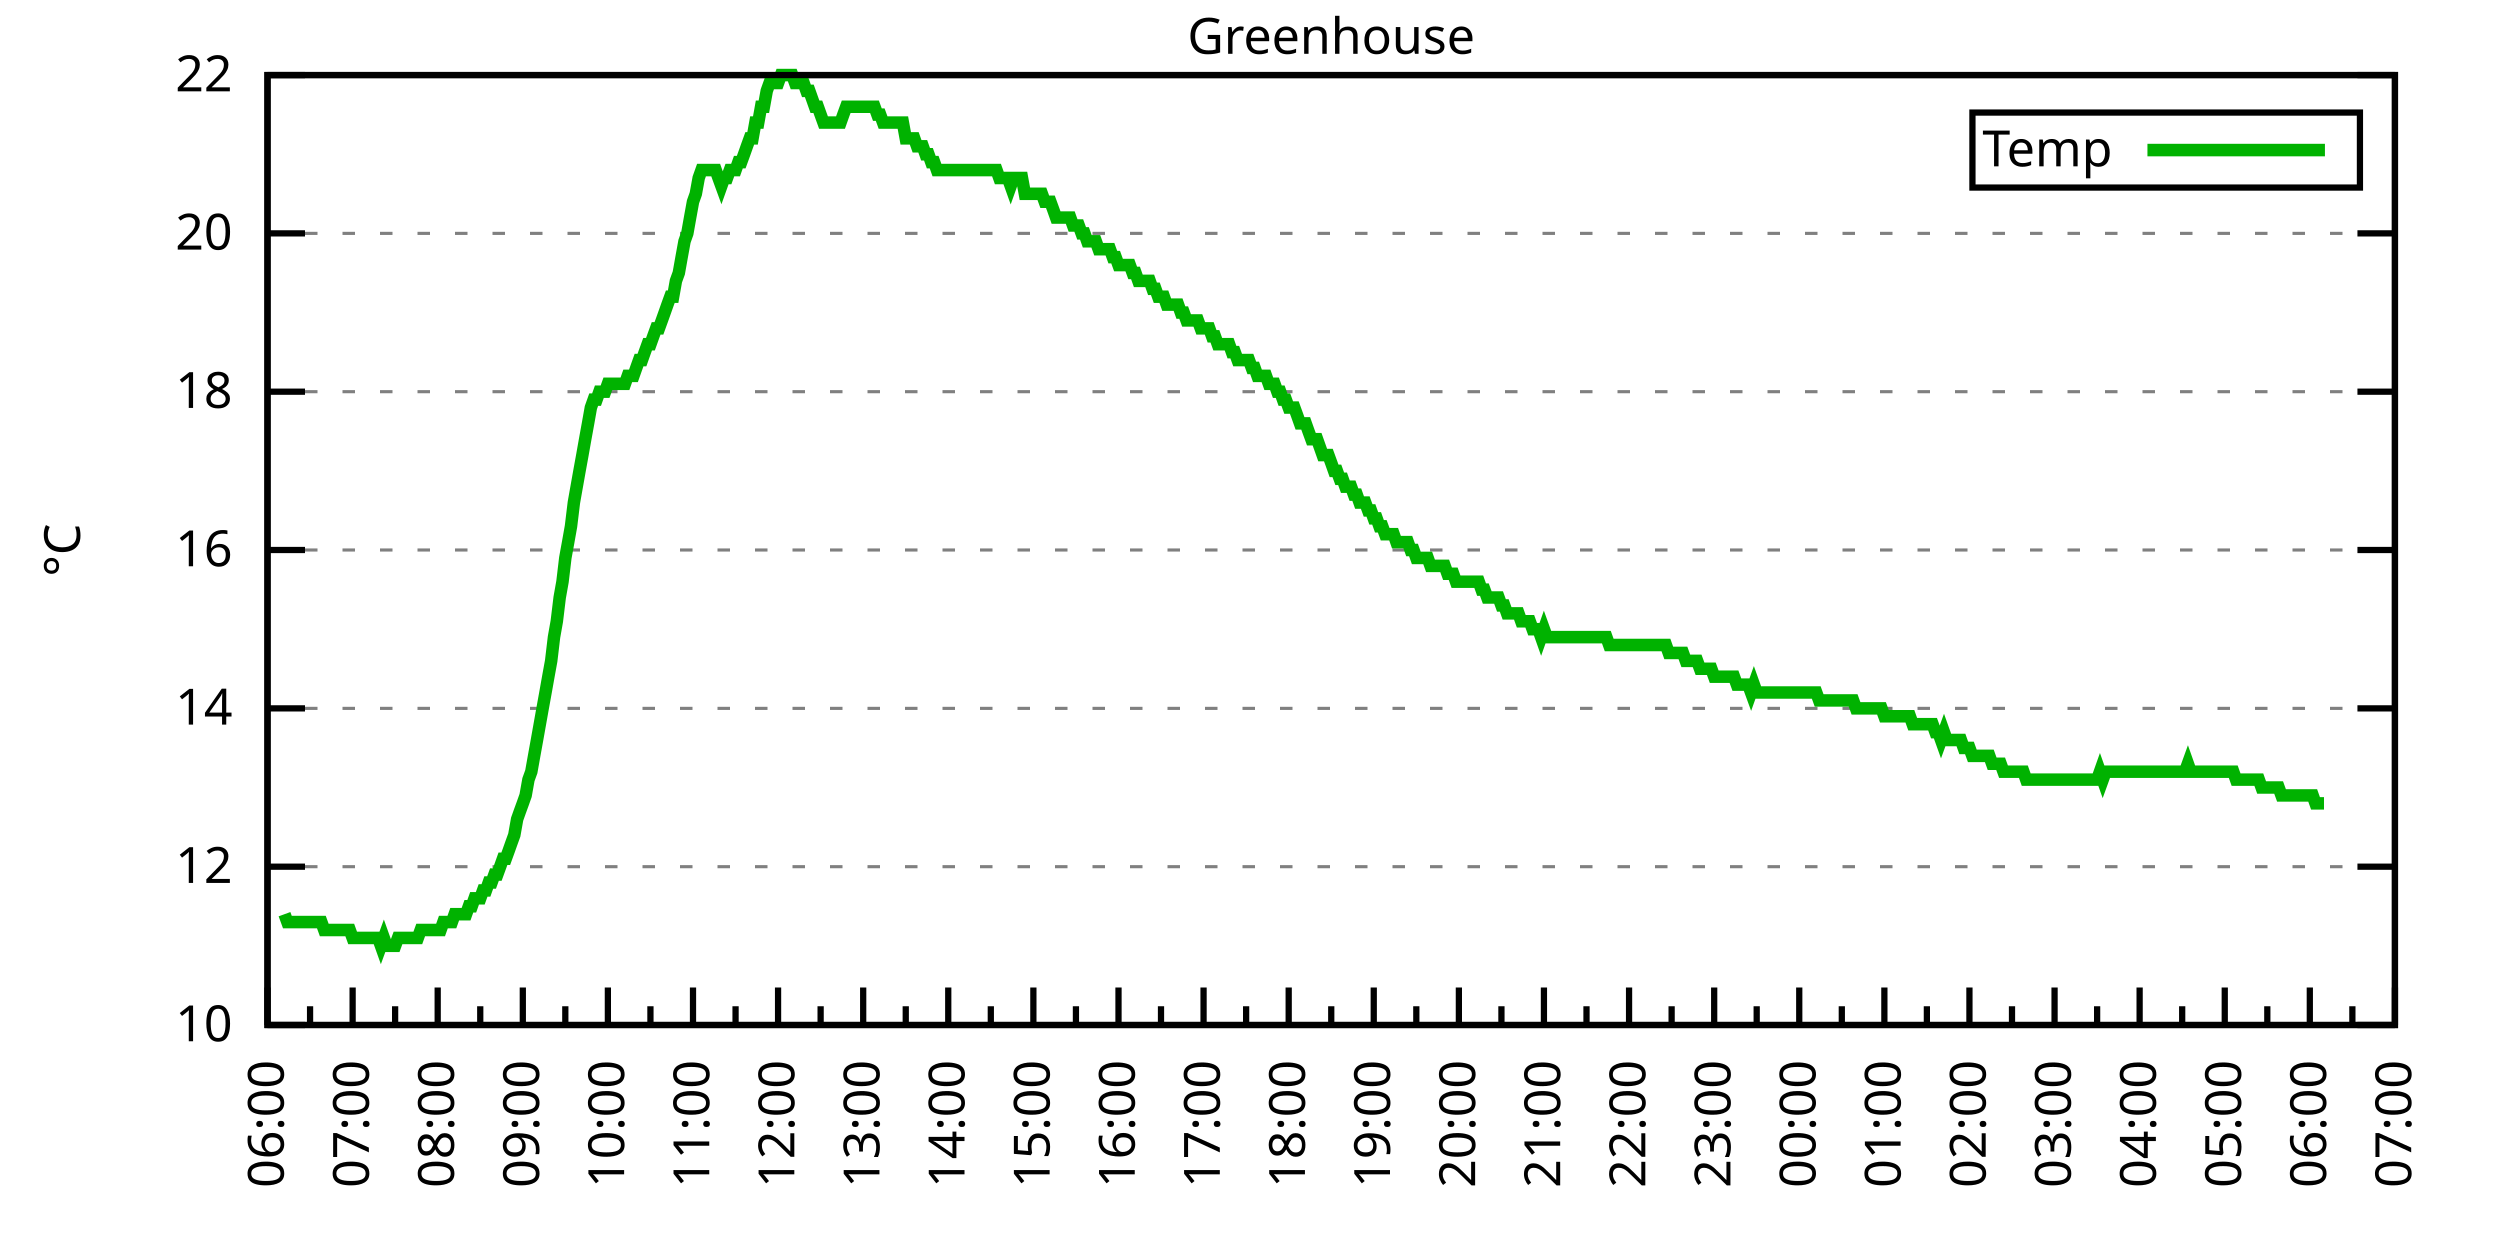
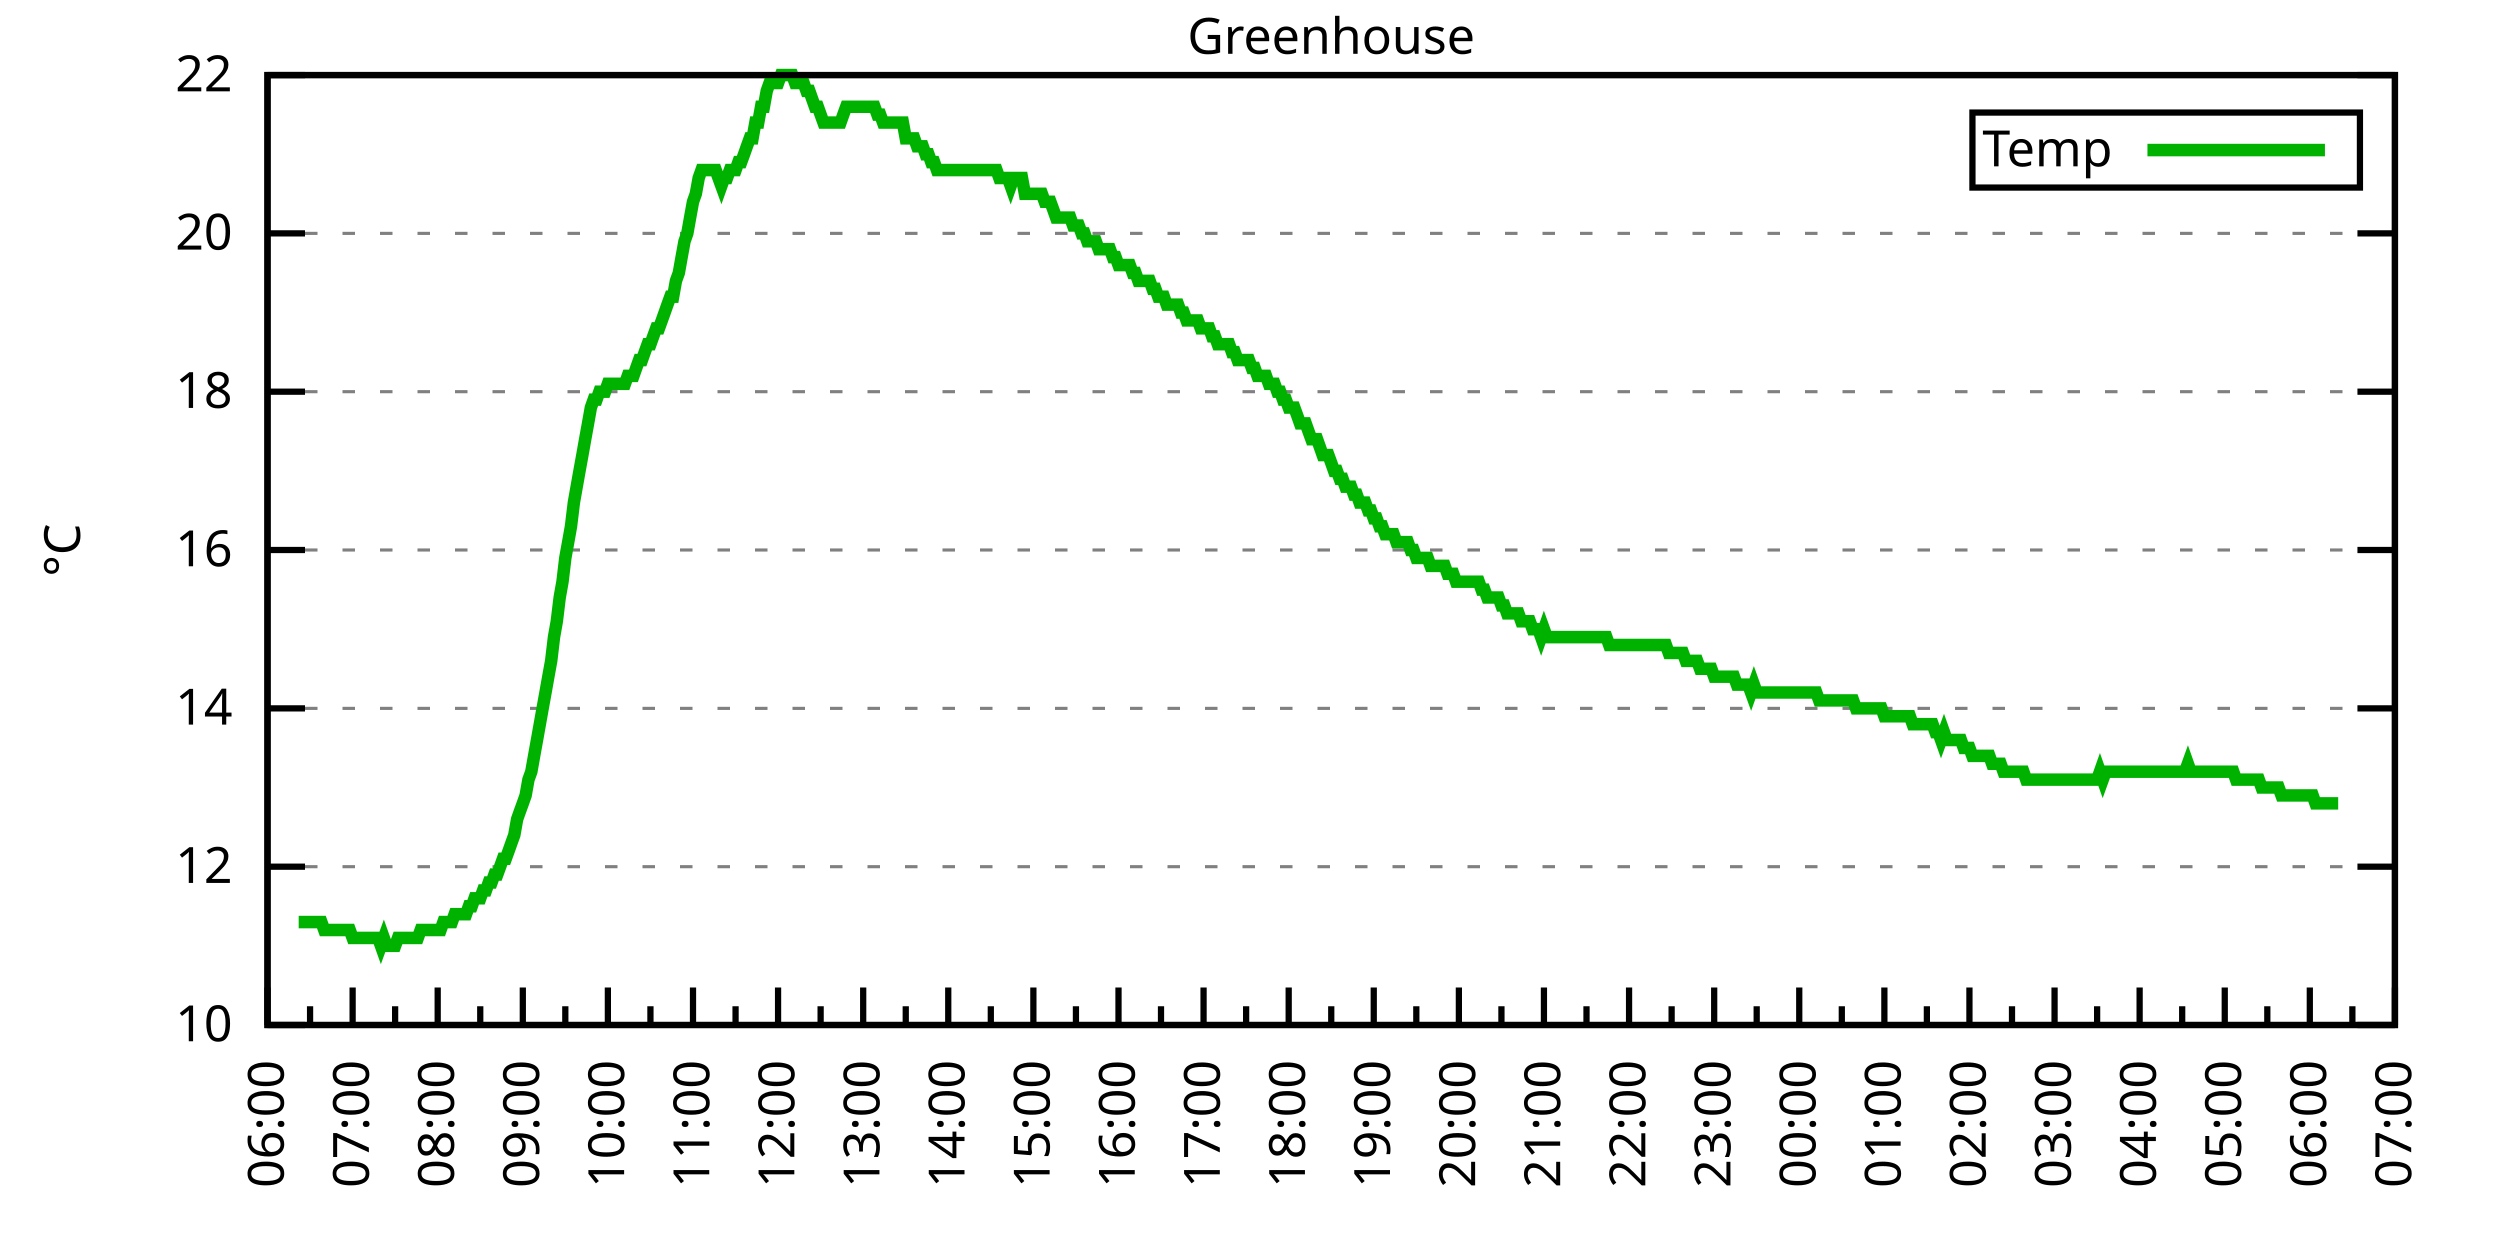
<svg xmlns="http://www.w3.org/2000/svg" xmlns:xlink="http://www.w3.org/1999/xlink" width="400" height="200" viewBox="0 0 400 200">
  <g id="gnuplot_canvas">
    <rect x="0" y="0" width="400" height="200" fill="none" />
    <defs>
      <circle id="gpDot" r="0.5" stroke-width="0.5" stroke="currentColor" />
      <path id="gpPt0" stroke-width="0.333" stroke="currentColor" d="M-1,0 h2 M0,-1 v2" />
      <path id="gpPt1" stroke-width="0.333" stroke="currentColor" d="M-1,-1 L1,1 M1,-1 L-1,1" />
      <path id="gpPt2" stroke-width="0.333" stroke="currentColor" d="M-1,0 L1,0 M0,-1 L0,1 M-1,-1 L1,1 M-1,1 L1,-1" />
      <rect id="gpPt3" stroke-width="0.333" stroke="currentColor" x="-1" y="-1" width="2" height="2" />
      <rect id="gpPt4" stroke-width="0.333" stroke="currentColor" fill="currentColor" x="-1" y="-1" width="2" height="2" />
      <circle id="gpPt5" stroke-width="0.333" stroke="currentColor" cx="0" cy="0" r="1" />
      <use xlink:href="#gpPt5" id="gpPt6" fill="currentColor" stroke="none" />
      <path id="gpPt7" stroke-width="0.333" stroke="currentColor" d="M0,-1.33 L-1.33,0.67 L1.33,0.67 z" />
      <use xlink:href="#gpPt7" id="gpPt8" fill="currentColor" stroke="none" />
      <use xlink:href="#gpPt7" id="gpPt9" stroke="currentColor" transform="rotate(180)" />
      <use xlink:href="#gpPt9" id="gpPt10" fill="currentColor" stroke="none" />
      <use xlink:href="#gpPt3" id="gpPt11" stroke="currentColor" transform="rotate(45)" />
      <use xlink:href="#gpPt11" id="gpPt12" fill="currentColor" stroke="none" />
      <path id="gpPt13" stroke-width="0.333" stroke="currentColor" d="M0,1.330 L1.265,0.411 L0.782,-1.067 L-0.782,-1.076 L-1.265,0.411 z" />
      <use xlink:href="#gpPt13" id="gpPt14" fill="currentColor" stroke="none" />
      <filter id="textbox" filterUnits="objectBoundingBox" x="0" y="0" height="1" width="1">
        <feFlood flood-color="white" flood-opacity="1" result="bgnd" />
        <feComposite in="SourceGraphic" in2="bgnd" operator="atop" />
      </filter>
      <filter id="greybox" filterUnits="objectBoundingBox" x="0" y="0" height="1" width="1">
        <feFlood flood-color="lightgrey" flood-opacity="1" result="grey" />
        <feComposite in="SourceGraphic" in2="grey" operator="atop" />
      </filter>
    </defs>
    <g fill="none" color="white" stroke="currentColor" stroke-width="1.00" stroke-linecap="butt" stroke-linejoin="miter">
</g>
    <g fill="none" color="black" stroke="currentColor" stroke-width="1.00" stroke-linecap="butt" stroke-linejoin="miter">
      <g stroke="none" shape-rendering="crispEdges">
        <polygon fill="rgb(255, 255, 255)" points="42.80,164.00 383.18,164.00 383.18,12.02 42.80,12.02 " />
      </g>
    </g>
    <g fill="none" color="black" stroke="currentColor" stroke-width="1.00" stroke-linecap="butt" stroke-linejoin="miter">
</g>
    <g fill="none" color="black" stroke="black" stroke-width="0.50" stroke-linecap="butt" stroke-linejoin="miter">
</g>
    <g fill="none" color="gray" stroke="currentColor" stroke-width="0.50" stroke-linecap="butt" stroke-linejoin="miter">
      <path stroke="gray" stroke-dasharray="2,4" class="gridline" d="M42.80,164.00 L383.19,164.00  " />
    </g>
    <g fill="none" color="gray" stroke="gray" stroke-width="1.00" stroke-linecap="butt" stroke-linejoin="miter">
</g>
    <g fill="none" color="black" stroke="currentColor" stroke-width="1.00" stroke-linecap="butt" stroke-linejoin="miter">
      <path stroke="black" d="M42.80,164.00 L48.80,164.00 M383.19,164.00 L377.19,164.00  " />
      <g transform="translate(37.20,166.60)" stroke="none" fill="black" font-family="Sans" font-size="8.00" text-anchor="end">
        <text>
          <tspan font-family="Sans"> 10</tspan>
        </text>
      </g>
    </g>
    <g fill="none" color="black" stroke="currentColor" stroke-width="1.00" stroke-linecap="butt" stroke-linejoin="miter">
</g>
    <g fill="none" color="black" stroke="black" stroke-width="0.50" stroke-linecap="butt" stroke-linejoin="miter">
</g>
    <g fill="none" color="gray" stroke="currentColor" stroke-width="0.50" stroke-linecap="butt" stroke-linejoin="miter">
      <path stroke="gray" stroke-dasharray="2,4" class="gridline" d="M42.80,138.67 L383.19,138.67  " />
    </g>
    <g fill="none" color="gray" stroke="gray" stroke-width="1.00" stroke-linecap="butt" stroke-linejoin="miter">
</g>
    <g fill="none" color="black" stroke="currentColor" stroke-width="1.00" stroke-linecap="butt" stroke-linejoin="miter">
      <path stroke="black" d="M42.80,138.67 L48.80,138.67 M383.19,138.67 L377.19,138.67  " />
      <g transform="translate(37.20,141.27)" stroke="none" fill="black" font-family="Sans" font-size="8.00" text-anchor="end">
        <text>
          <tspan font-family="Sans"> 12</tspan>
        </text>
      </g>
    </g>
    <g fill="none" color="black" stroke="currentColor" stroke-width="1.00" stroke-linecap="butt" stroke-linejoin="miter">
</g>
    <g fill="none" color="black" stroke="black" stroke-width="0.50" stroke-linecap="butt" stroke-linejoin="miter">
</g>
    <g fill="none" color="gray" stroke="currentColor" stroke-width="0.50" stroke-linecap="butt" stroke-linejoin="miter">
      <path stroke="gray" stroke-dasharray="2,4" class="gridline" d="M42.80,113.34 L383.19,113.34  " />
    </g>
    <g fill="none" color="gray" stroke="gray" stroke-width="1.00" stroke-linecap="butt" stroke-linejoin="miter">
</g>
    <g fill="none" color="black" stroke="currentColor" stroke-width="1.00" stroke-linecap="butt" stroke-linejoin="miter">
      <path stroke="black" d="M42.80,113.34 L48.80,113.34 M383.19,113.34 L377.19,113.34  " />
      <g transform="translate(37.20,115.94)" stroke="none" fill="black" font-family="Sans" font-size="8.00" text-anchor="end">
        <text>
          <tspan font-family="Sans"> 14</tspan>
        </text>
      </g>
    </g>
    <g fill="none" color="black" stroke="currentColor" stroke-width="1.00" stroke-linecap="butt" stroke-linejoin="miter">
</g>
    <g fill="none" color="black" stroke="black" stroke-width="0.50" stroke-linecap="butt" stroke-linejoin="miter">
</g>
    <g fill="none" color="gray" stroke="currentColor" stroke-width="0.50" stroke-linecap="butt" stroke-linejoin="miter">
      <path stroke="gray" stroke-dasharray="2,4" class="gridline" d="M42.80,88.00 L383.19,88.00  " />
    </g>
    <g fill="none" color="gray" stroke="gray" stroke-width="1.00" stroke-linecap="butt" stroke-linejoin="miter">
</g>
    <g fill="none" color="black" stroke="currentColor" stroke-width="1.00" stroke-linecap="butt" stroke-linejoin="miter">
      <path stroke="black" d="M42.80,88.00 L48.80,88.00 M383.19,88.00 L377.19,88.00  " />
      <g transform="translate(37.20,90.60)" stroke="none" fill="black" font-family="Sans" font-size="8.00" text-anchor="end">
        <text>
          <tspan font-family="Sans"> 16</tspan>
        </text>
      </g>
    </g>
    <g fill="none" color="black" stroke="currentColor" stroke-width="1.00" stroke-linecap="butt" stroke-linejoin="miter">
</g>
    <g fill="none" color="black" stroke="black" stroke-width="0.50" stroke-linecap="butt" stroke-linejoin="miter">
</g>
    <g fill="none" color="gray" stroke="currentColor" stroke-width="0.50" stroke-linecap="butt" stroke-linejoin="miter">
      <path stroke="gray" stroke-dasharray="2,4" class="gridline" d="M42.80,62.67 L383.19,62.67  " />
    </g>
    <g fill="none" color="gray" stroke="gray" stroke-width="1.00" stroke-linecap="butt" stroke-linejoin="miter">
</g>
    <g fill="none" color="black" stroke="currentColor" stroke-width="1.00" stroke-linecap="butt" stroke-linejoin="miter">
      <path stroke="black" d="M42.80,62.67 L48.80,62.67 M383.19,62.67 L377.19,62.67  " />
      <g transform="translate(37.20,65.27)" stroke="none" fill="black" font-family="Sans" font-size="8.00" text-anchor="end">
        <text>
          <tspan font-family="Sans"> 18</tspan>
        </text>
      </g>
    </g>
    <g fill="none" color="black" stroke="currentColor" stroke-width="1.00" stroke-linecap="butt" stroke-linejoin="miter">
</g>
    <g fill="none" color="black" stroke="black" stroke-width="0.50" stroke-linecap="butt" stroke-linejoin="miter">
</g>
    <g fill="none" color="gray" stroke="currentColor" stroke-width="0.50" stroke-linecap="butt" stroke-linejoin="miter">
      <path stroke="gray" stroke-dasharray="2,4" class="gridline" d="M42.80,37.34 L383.19,37.34  " />
    </g>
    <g fill="none" color="gray" stroke="gray" stroke-width="1.00" stroke-linecap="butt" stroke-linejoin="miter">
</g>
    <g fill="none" color="black" stroke="currentColor" stroke-width="1.00" stroke-linecap="butt" stroke-linejoin="miter">
      <path stroke="black" d="M42.80,37.34 L48.80,37.34 M383.19,37.34 L377.19,37.34  " />
      <g transform="translate(37.20,39.94)" stroke="none" fill="black" font-family="Sans" font-size="8.00" text-anchor="end">
        <text>
          <tspan font-family="Sans"> 20</tspan>
        </text>
      </g>
    </g>
    <g fill="none" color="black" stroke="currentColor" stroke-width="1.00" stroke-linecap="butt" stroke-linejoin="miter">
</g>
    <g fill="none" color="black" stroke="black" stroke-width="0.50" stroke-linecap="butt" stroke-linejoin="miter">
</g>
    <g fill="none" color="gray" stroke="currentColor" stroke-width="0.50" stroke-linecap="butt" stroke-linejoin="miter">
      <path stroke="gray" stroke-dasharray="2,4" class="gridline" d="M42.80,12.01 L383.19,12.01  " />
    </g>
    <g fill="none" color="gray" stroke="gray" stroke-width="1.00" stroke-linecap="butt" stroke-linejoin="miter">
</g>
    <g fill="none" color="black" stroke="currentColor" stroke-width="1.00" stroke-linecap="butt" stroke-linejoin="miter">
      <path stroke="black" d="M42.80,12.01 L48.80,12.01 M383.19,12.01 L377.19,12.01  " />
      <g transform="translate(37.20,14.61)" stroke="none" fill="black" font-family="Sans" font-size="8.00" text-anchor="end">
        <text>
          <tspan font-family="Sans"> 22</tspan>
        </text>
      </g>
    </g>
    <g fill="none" color="black" stroke="currentColor" stroke-width="1.00" stroke-linecap="butt" stroke-linejoin="miter">
      <path stroke="black" d="M42.80,164.00 L42.80,158.00  " />
      <g transform="translate(45.40,169.60) rotate(270)" stroke="none" fill="black" font-family="Sans" font-size="8.00" text-anchor="end">
        <text>
          <tspan font-family="Sans">06:00</tspan>
        </text>
      </g>
    </g>
    <g fill="none" color="black" stroke="currentColor" stroke-width="1.00" stroke-linecap="butt" stroke-linejoin="miter">
      <path stroke="black" d="M49.61,164.00 L49.61,161.00 M56.42,164.00 L56.42,158.00  " />
      <g transform="translate(59.02,169.60) rotate(270)" stroke="none" fill="black" font-family="Sans" font-size="8.00" text-anchor="end">
        <text>
          <tspan font-family="Sans">07:00</tspan>
        </text>
      </g>
    </g>
    <g fill="none" color="black" stroke="currentColor" stroke-width="1.00" stroke-linecap="butt" stroke-linejoin="miter">
      <path stroke="black" d="M63.22,164.00 L63.22,161.00 M70.03,164.00 L70.03,158.00  " />
      <g transform="translate(72.63,169.60) rotate(270)" stroke="none" fill="black" font-family="Sans" font-size="8.00" text-anchor="end">
        <text>
          <tspan font-family="Sans">08:00</tspan>
        </text>
      </g>
    </g>
    <g fill="none" color="black" stroke="currentColor" stroke-width="1.00" stroke-linecap="butt" stroke-linejoin="miter">
      <path stroke="black" d="M76.84,164.00 L76.84,161.00 M83.65,164.00 L83.65,158.00  " />
      <g transform="translate(86.25,169.60) rotate(270)" stroke="none" fill="black" font-family="Sans" font-size="8.00" text-anchor="end">
        <text>
          <tspan font-family="Sans">09:00</tspan>
        </text>
      </g>
    </g>
    <g fill="none" color="black" stroke="currentColor" stroke-width="1.00" stroke-linecap="butt" stroke-linejoin="miter">
      <path stroke="black" d="M90.45,164.00 L90.45,161.00 M97.26,164.00 L97.26,158.00  " />
      <g transform="translate(99.86,169.60) rotate(270)" stroke="none" fill="black" font-family="Sans" font-size="8.00" text-anchor="end">
        <text>
          <tspan font-family="Sans">10:00</tspan>
        </text>
      </g>
    </g>
    <g fill="none" color="black" stroke="currentColor" stroke-width="1.00" stroke-linecap="butt" stroke-linejoin="miter">
      <path stroke="black" d="M104.07,164.00 L104.07,161.00 M110.88,164.00 L110.88,158.00  " />
      <g transform="translate(113.48,169.60) rotate(270)" stroke="none" fill="black" font-family="Sans" font-size="8.00" text-anchor="end">
        <text>
          <tspan font-family="Sans">11:00</tspan>
        </text>
      </g>
    </g>
    <g fill="none" color="black" stroke="currentColor" stroke-width="1.00" stroke-linecap="butt" stroke-linejoin="miter">
      <path stroke="black" d="M117.69,164.00 L117.69,161.00 M124.49,164.00 L124.49,158.00  " />
      <g transform="translate(127.09,169.60) rotate(270)" stroke="none" fill="black" font-family="Sans" font-size="8.00" text-anchor="end">
        <text>
          <tspan font-family="Sans">12:00</tspan>
        </text>
      </g>
    </g>
    <g fill="none" color="black" stroke="currentColor" stroke-width="1.00" stroke-linecap="butt" stroke-linejoin="miter">
      <path stroke="black" d="M131.30,164.00 L131.30,161.00 M138.11,164.00 L138.11,158.00  " />
      <g transform="translate(140.71,169.60) rotate(270)" stroke="none" fill="black" font-family="Sans" font-size="8.00" text-anchor="end">
        <text>
          <tspan font-family="Sans">13:00</tspan>
        </text>
      </g>
    </g>
    <g fill="none" color="black" stroke="currentColor" stroke-width="1.00" stroke-linecap="butt" stroke-linejoin="miter">
      <path stroke="black" d="M144.92,164.00 L144.92,161.00 M151.72,164.00 L151.72,158.00  " />
      <g transform="translate(154.32,169.60) rotate(270)" stroke="none" fill="black" font-family="Sans" font-size="8.00" text-anchor="end">
        <text>
          <tspan font-family="Sans">14:00</tspan>
        </text>
      </g>
    </g>
    <g fill="none" color="black" stroke="currentColor" stroke-width="1.00" stroke-linecap="butt" stroke-linejoin="miter">
      <path stroke="black" d="M158.53,164.00 L158.53,161.00 M165.34,164.00 L165.34,158.00  " />
      <g transform="translate(167.94,169.60) rotate(270)" stroke="none" fill="black" font-family="Sans" font-size="8.00" text-anchor="end">
        <text>
          <tspan font-family="Sans">15:00</tspan>
        </text>
      </g>
    </g>
    <g fill="none" color="black" stroke="currentColor" stroke-width="1.00" stroke-linecap="butt" stroke-linejoin="miter">
      <path stroke="black" d="M172.15,164.00 L172.15,161.00 M178.96,164.00 L178.96,158.00  " />
      <g transform="translate(181.56,169.60) rotate(270)" stroke="none" fill="black" font-family="Sans" font-size="8.00" text-anchor="end">
        <text>
          <tspan font-family="Sans">16:00</tspan>
        </text>
      </g>
    </g>
    <g fill="none" color="black" stroke="currentColor" stroke-width="1.00" stroke-linecap="butt" stroke-linejoin="miter">
      <path stroke="black" d="M185.76,164.00 L185.76,161.00 M192.57,164.00 L192.57,158.00  " />
      <g transform="translate(195.17,169.60) rotate(270)" stroke="none" fill="black" font-family="Sans" font-size="8.00" text-anchor="end">
        <text>
          <tspan font-family="Sans">17:00</tspan>
        </text>
      </g>
    </g>
    <g fill="none" color="black" stroke="currentColor" stroke-width="1.00" stroke-linecap="butt" stroke-linejoin="miter">
      <path stroke="black" d="M199.38,164.00 L199.38,161.00 M206.19,164.00 L206.19,158.00  " />
      <g transform="translate(208.79,169.60) rotate(270)" stroke="none" fill="black" font-family="Sans" font-size="8.00" text-anchor="end">
        <text>
          <tspan font-family="Sans">18:00</tspan>
        </text>
      </g>
    </g>
    <g fill="none" color="black" stroke="currentColor" stroke-width="1.00" stroke-linecap="butt" stroke-linejoin="miter">
      <path stroke="black" d="M213.00,164.00 L213.00,161.00 M219.80,164.00 L219.80,158.00  " />
      <g transform="translate(222.40,169.60) rotate(270)" stroke="none" fill="black" font-family="Sans" font-size="8.00" text-anchor="end">
        <text>
          <tspan font-family="Sans">19:00</tspan>
        </text>
      </g>
    </g>
    <g fill="none" color="black" stroke="currentColor" stroke-width="1.00" stroke-linecap="butt" stroke-linejoin="miter">
      <path stroke="black" d="M226.61,164.00 L226.61,161.00 M233.42,164.00 L233.42,158.00  " />
      <g transform="translate(236.02,169.60) rotate(270)" stroke="none" fill="black" font-family="Sans" font-size="8.00" text-anchor="end">
        <text>
          <tspan font-family="Sans">20:00</tspan>
        </text>
      </g>
    </g>
    <g fill="none" color="black" stroke="currentColor" stroke-width="1.00" stroke-linecap="butt" stroke-linejoin="miter">
      <path stroke="black" d="M240.23,164.00 L240.23,161.00 M247.03,164.00 L247.03,158.00  " />
      <g transform="translate(249.63,169.60) rotate(270)" stroke="none" fill="black" font-family="Sans" font-size="8.00" text-anchor="end">
        <text>
          <tspan font-family="Sans">21:00</tspan>
        </text>
      </g>
    </g>
    <g fill="none" color="black" stroke="currentColor" stroke-width="1.00" stroke-linecap="butt" stroke-linejoin="miter">
      <path stroke="black" d="M253.84,164.00 L253.84,161.00 M260.65,164.00 L260.65,158.00  " />
      <g transform="translate(263.25,169.60) rotate(270)" stroke="none" fill="black" font-family="Sans" font-size="8.00" text-anchor="end">
        <text>
          <tspan font-family="Sans">22:00</tspan>
        </text>
      </g>
    </g>
    <g fill="none" color="black" stroke="currentColor" stroke-width="1.00" stroke-linecap="butt" stroke-linejoin="miter">
      <path stroke="black" d="M267.46,164.00 L267.46,161.00 M274.27,164.00 L274.27,158.00  " />
      <g transform="translate(276.87,169.60) rotate(270)" stroke="none" fill="black" font-family="Sans" font-size="8.00" text-anchor="end">
        <text>
          <tspan font-family="Sans">23:00</tspan>
        </text>
      </g>
    </g>
    <g fill="none" color="black" stroke="currentColor" stroke-width="1.00" stroke-linecap="butt" stroke-linejoin="miter">
      <path stroke="black" d="M281.07,164.00 L281.07,161.00 M287.88,164.00 L287.88,158.00  " />
      <g transform="translate(290.48,169.60) rotate(270)" stroke="none" fill="black" font-family="Sans" font-size="8.00" text-anchor="end">
        <text>
          <tspan font-family="Sans">00:00</tspan>
        </text>
      </g>
    </g>
    <g fill="none" color="black" stroke="currentColor" stroke-width="1.00" stroke-linecap="butt" stroke-linejoin="miter">
      <path stroke="black" d="M294.69,164.00 L294.69,161.00 M301.50,164.00 L301.50,158.00  " />
      <g transform="translate(304.10,169.60) rotate(270)" stroke="none" fill="black" font-family="Sans" font-size="8.00" text-anchor="end">
        <text>
          <tspan font-family="Sans">01:00</tspan>
        </text>
      </g>
    </g>
    <g fill="none" color="black" stroke="currentColor" stroke-width="1.00" stroke-linecap="butt" stroke-linejoin="miter">
      <path stroke="black" d="M308.30,164.00 L308.30,161.00 M315.11,164.00 L315.11,158.00  " />
      <g transform="translate(317.71,169.60) rotate(270)" stroke="none" fill="black" font-family="Sans" font-size="8.00" text-anchor="end">
        <text>
          <tspan font-family="Sans">02:00</tspan>
        </text>
      </g>
    </g>
    <g fill="none" color="black" stroke="currentColor" stroke-width="1.00" stroke-linecap="butt" stroke-linejoin="miter">
      <path stroke="black" d="M321.92,164.00 L321.92,161.00 M328.73,164.00 L328.73,158.00  " />
      <g transform="translate(331.33,169.60) rotate(270)" stroke="none" fill="black" font-family="Sans" font-size="8.00" text-anchor="end">
        <text>
          <tspan font-family="Sans">03:00</tspan>
        </text>
      </g>
    </g>
    <g fill="none" color="black" stroke="currentColor" stroke-width="1.00" stroke-linecap="butt" stroke-linejoin="miter">
      <path stroke="black" d="M335.54,164.00 L335.54,161.00 M342.34,164.00 L342.34,158.00  " />
      <g transform="translate(344.94,169.60) rotate(270)" stroke="none" fill="black" font-family="Sans" font-size="8.00" text-anchor="end">
        <text>
          <tspan font-family="Sans">04:00</tspan>
        </text>
      </g>
    </g>
    <g fill="none" color="black" stroke="currentColor" stroke-width="1.00" stroke-linecap="butt" stroke-linejoin="miter">
      <path stroke="black" d="M349.15,164.00 L349.15,161.00 M355.96,164.00 L355.96,158.00  " />
      <g transform="translate(358.56,169.60) rotate(270)" stroke="none" fill="black" font-family="Sans" font-size="8.00" text-anchor="end">
        <text>
          <tspan font-family="Sans">05:00</tspan>
        </text>
      </g>
    </g>
    <g fill="none" color="black" stroke="currentColor" stroke-width="1.00" stroke-linecap="butt" stroke-linejoin="miter">
      <path stroke="black" d="M362.77,164.00 L362.77,161.00 M369.57,164.00 L369.57,158.00  " />
      <g transform="translate(372.17,169.60) rotate(270)" stroke="none" fill="black" font-family="Sans" font-size="8.00" text-anchor="end">
        <text>
          <tspan font-family="Sans">06:00</tspan>
        </text>
      </g>
    </g>
    <g fill="none" color="black" stroke="currentColor" stroke-width="1.00" stroke-linecap="butt" stroke-linejoin="miter">
      <path stroke="black" d="M376.38,164.00 L376.38,161.00 M383.19,164.00 L383.19,158.00  " />
      <g transform="translate(385.79,169.60) rotate(270)" stroke="none" fill="black" font-family="Sans" font-size="8.00" text-anchor="end">
        <text>
          <tspan font-family="Sans">07:00</tspan>
        </text>
      </g>
    </g>
    <g fill="none" color="black" stroke="currentColor" stroke-width="1.00" stroke-linecap="butt" stroke-linejoin="miter">
</g>
    <g fill="none" color="black" stroke="currentColor" stroke-width="1.00" stroke-linecap="butt" stroke-linejoin="miter">
      <path stroke="black" d="M42.80,12.01 L42.80,164.00 L383.19,164.00 L383.19,12.01 L42.80,12.01 Z  " />
    </g>
    <g fill="none" color="black" stroke="currentColor" stroke-width="1.00" stroke-linecap="butt" stroke-linejoin="miter">
      <g transform="translate(12.80,88.01) rotate(270)" stroke="none" fill="black" font-family="Sans" font-size="8.00" text-anchor="middle">
        <text>
          <tspan font-family="Sans">°C</tspan>
        </text>
      </g>
    </g>
    <g fill="none" color="black" stroke="currentColor" stroke-width="1.00" stroke-linecap="butt" stroke-linejoin="miter">
</g>
    <g fill="none" color="black" stroke="currentColor" stroke-width="1.00" stroke-linecap="butt" stroke-linejoin="miter">
      <path stroke="black" d="M315.59,30.01 L315.59,18.01 L377.59,18.01 L377.59,30.01 L315.59,30.01 Z  " />
    </g>
    <g id="Greenhouse_plot_1">
      <g fill="none" color="white" stroke="black" stroke-width="2.00" stroke-linecap="butt" stroke-linejoin="miter">
</g>
      <g fill="none" color="black" stroke="currentColor" stroke-width="2.00" stroke-linecap="butt" stroke-linejoin="miter">
        <g transform="translate(337.99,26.61)" stroke="none" fill="black" font-family="Sans" font-size="8.00" text-anchor="end">
          <text>
            <tspan font-family="Sans">Temp</tspan>
          </text>
        </g>
      </g>
      <g fill="none" color="black" stroke="currentColor" stroke-width="2.00" stroke-linecap="butt" stroke-linejoin="miter">
-         <path stroke="rgb(  0, 178,   0)" d="M343.59,24.01 L371.99,24.01 M45.52,146.27 L45.98,147.53 L46.43,147.53 L46.88,147.53 L47.34,147.53 L47.79,147.53   L48.25,147.53 L48.70,147.53 L49.15,147.53 L49.61,147.53 L50.06,147.53 L50.52,147.53 L50.97,147.53 L51.42,147.53   L51.88,148.80 L52.33,148.80 L52.78,148.80 L53.24,148.80 L53.69,148.80 L54.15,148.80 L54.60,148.80 L55.05,148.80   L55.51,148.80 L55.96,148.80 L56.42,150.07 L56.87,150.07 L57.32,150.07 L57.78,150.07 L58.23,150.07 L58.68,150.07   L59.14,150.07 L59.59,150.07 L60.05,150.07 L60.50,150.07 L60.95,151.33 L61.41,150.07 L61.86,151.33 L62.32,151.33   L62.77,151.33 L63.22,151.33 L63.68,150.07 L64.13,150.07 L64.58,150.07 L65.04,150.07 L65.49,150.07 L65.95,150.07   L66.40,150.07 L66.85,150.07 L67.31,148.80 L67.76,148.80 L68.22,148.80 L68.67,148.80 L69.12,148.80 L69.58,148.80   L70.03,148.80 L70.49,148.80 L70.94,147.53 L71.39,147.53 L71.85,147.53 L72.30,147.53 L72.75,146.27 L73.21,146.27   L73.66,146.27 L74.12,146.27 L74.57,146.27 L75.02,145.00 L75.48,145.00 L75.93,143.73 L76.39,143.73 L76.84,143.73   L77.29,142.47 L77.75,142.47 L78.20,141.20 L78.65,141.20 L79.11,139.93 L79.56,139.93 L80.02,138.67 L80.47,137.40   L80.92,137.40 L81.38,136.14 L81.83,134.87 L82.29,133.60 L82.74,131.07 L83.19,129.80 L83.65,128.54 L84.10,127.27   L84.55,124.74 L85.01,123.47 L85.46,120.94 L85.92,118.40 L86.37,115.87 L86.82,113.34 L87.28,110.80 L87.73,108.27   L88.19,105.74 L88.64,101.94 L89.09,99.40 L89.55,95.60 L90.00,93.07 L90.45,89.27 L90.91,86.74 L91.36,84.21   L91.82,80.41 L92.27,77.87 L92.72,75.34 L93.18,72.81 L93.63,70.27 L94.09,67.74 L94.54,65.21 L94.99,63.94   L95.45,63.94 L95.90,62.67 L96.35,62.67 L96.81,62.67 L97.26,61.41 L97.72,61.41 L98.17,61.41 L98.62,61.41   L99.08,61.41 L99.53,61.41 L99.99,61.41 L100.44,60.14 L100.89,60.14 L101.35,60.14 L101.80,58.87 L102.25,57.61   L102.71,57.61 L103.16,56.34 L103.62,55.07 L104.07,55.07 L104.52,53.81 L104.98,52.54 L105.43,52.54 L105.89,51.27   L106.34,50.01 L106.79,48.74 L107.25,47.47 L107.70,47.47 L108.15,44.94 L108.61,43.67 L109.06,41.14 L109.52,38.61   L109.97,37.34 L110.42,34.81 L110.88,32.28 L111.33,31.01 L111.79,28.48 L112.24,27.21 L112.69,27.21 L113.15,27.21   L113.60,27.21 L114.05,27.21 L114.51,27.21 L114.96,28.48 L115.42,29.74 L115.87,28.48 L116.32,28.48 L116.78,27.21   L117.23,27.21 L117.69,27.21 L118.14,25.94 L118.59,25.94 L119.05,24.68 L119.50,23.41 L119.96,22.14 L120.41,22.14   L120.86,19.61 L121.32,19.61 L121.77,17.08 L122.22,17.08 L122.68,14.54 L123.13,13.28 L123.59,13.28 L124.04,13.28   L124.49,13.28 L124.95,12.01 L125.40,12.01 L125.86,12.01 L126.31,12.01 L126.76,12.01 L127.22,13.28 L127.67,13.28   L128.12,13.28 L128.58,13.28 L129.03,14.54 L129.49,14.54 L129.94,15.81 L130.39,17.08 L130.85,17.08 L131.30,18.34   L131.76,19.61 L132.21,19.61 L132.66,19.61 L133.12,19.61 L133.57,19.61 L134.02,19.61 L134.48,19.61 L134.93,18.34   L135.39,17.08 L135.84,17.08 L136.29,17.08 L136.75,17.08 L137.20,17.08 L137.66,17.08 L138.11,17.08 L138.56,17.08   L139.02,17.08 L139.47,17.08 L139.92,17.08 L140.38,18.34 L140.83,18.34 L141.29,19.61 L141.74,19.61 L142.19,19.61   L142.65,19.61 L143.10,19.61 L143.56,19.61 L144.01,19.61 L144.46,19.61 L144.92,22.14 L145.37,22.14 L145.82,22.14   L146.28,22.14 L146.73,23.41 L147.19,23.41 L147.64,23.41 L148.09,24.68 L148.55,24.68 L149.00,25.94 L149.46,25.94   L149.91,27.21 L150.36,27.21 L150.82,27.21 L151.27,27.21 L151.72,27.21 L152.18,27.21 L152.63,27.21 L153.09,27.21   L153.54,27.21 L153.99,27.21 L154.45,27.21 L154.90,27.21 L155.36,27.21 L155.81,27.21 L156.26,27.21 L156.72,27.21   L157.17,27.21 L157.62,27.21 L158.08,27.21 L158.53,27.21 L158.99,27.21 L159.44,27.21 L159.89,28.48 L160.35,28.48   L160.80,28.48 L161.26,28.48 L161.71,29.74 L162.16,28.48 L162.62,28.48 L163.07,28.48 L163.52,28.48 L163.98,31.01   L164.43,31.01 L164.89,31.01 L165.34,31.01 L165.79,31.01 L166.25,31.01 L166.70,31.01 L167.16,32.28 L167.61,32.28   L168.06,32.28 L168.52,33.54 L168.97,34.81 L169.43,34.81 L169.88,34.81 L170.33,34.81 L170.79,34.81 L171.24,34.81   L171.69,36.08 L172.15,36.08 L172.60,36.08 L173.06,37.34 L173.51,37.34 L173.96,38.61 L174.42,38.61 L174.87,38.61   L175.33,38.61 L175.78,39.87 L176.23,39.87 L176.69,39.87 L177.14,39.87 L177.59,39.87 L178.05,41.14 L178.50,41.14   L178.96,42.41 L179.41,42.41 L179.86,42.41 L180.32,42.41 L180.77,42.41 L181.23,43.67 L181.68,43.67 L182.13,44.94   L182.59,44.94 L183.04,44.94 L183.49,44.94 L183.95,44.94 L184.40,46.21 L184.86,46.21 L185.31,47.47 L185.76,47.47   L186.22,47.47 L186.67,48.74 L187.13,48.74 L187.58,48.74 L188.03,48.74 L188.49,48.74 L188.94,50.01 L189.39,50.01   L189.85,51.27 L190.30,51.27 L190.76,51.27 L191.21,51.27 L191.66,51.27 L192.12,52.54 L192.57,52.54 L193.03,52.54   L193.48,52.54 L193.93,53.81 L194.39,53.81 L194.84,55.07 L195.29,55.07 L195.75,55.07 L196.20,55.07 L196.66,55.07   L197.11,56.34 L197.56,56.34 L198.02,57.61 L198.47,57.61 L198.93,57.61 L199.38,57.61 L199.83,57.61 L200.29,58.87   L200.74,58.87 L201.19,60.14 L201.65,60.14 L202.10,60.14 L202.56,60.14 L203.01,61.41 L203.46,61.41 L203.92,61.41   L204.37,62.67 L204.83,62.67 L205.28,63.94 L205.73,63.94 L206.19,65.21 L206.64,65.21 L207.09,65.21 L207.55,66.47   L208.00,67.74 L208.46,67.74 L208.91,67.74 L209.36,69.01 L209.82,70.27 L210.27,70.27 L210.73,70.27 L211.18,71.54   L211.63,72.81 L212.09,72.81 L212.54,72.81 L213.00,74.07 L213.45,75.34 L213.90,75.34 L214.36,76.61 L214.81,76.61   L215.26,77.87 L215.72,77.87 L216.17,77.87 L216.63,79.14 L217.08,79.14 L217.53,80.41 L217.99,80.41 L218.44,80.41   L218.90,81.67 L219.35,81.67 L219.80,82.94 L220.26,82.94 L220.71,84.21 L221.16,84.21 L221.62,85.47 L222.07,85.47   L222.53,85.47 L222.98,85.47 L223.43,86.74 L223.89,86.74 L224.34,86.74 L224.80,86.74 L225.25,86.74 L225.70,88.00   L226.16,88.00 L226.61,89.27 L227.06,89.27 L227.52,89.27 L227.97,89.27 L228.43,89.27 L228.88,90.54 L229.33,90.54   L229.79,90.54 L230.24,90.54 L230.70,90.54 L231.15,90.54 L231.60,91.80 L232.06,91.80 L232.51,91.80 L232.96,93.07   L233.42,93.07 L233.87,93.07 L234.33,93.07 L234.78,93.07 L235.23,93.07 L235.69,93.07 L236.14,93.07 L236.60,93.07   L237.05,94.34 L237.50,94.34 L237.96,95.60 L238.41,95.60 L238.86,95.60 L239.32,95.60 L239.77,95.60 L240.23,96.87   L240.68,96.87 L241.13,98.14 L241.59,98.14 L242.04,98.14 L242.50,98.14 L242.95,98.14 L243.40,99.40 L243.86,99.40   L244.31,99.40 L244.76,99.40 L245.22,100.67 L245.67,100.67 L246.13,100.67 L246.58,101.94 L247.03,100.67 L247.49,101.94   L247.94,101.94 L248.40,101.94 L248.85,101.94 L249.30,101.94 L249.76,101.94 L250.21,101.94 L250.66,101.94 L251.12,101.94   L251.57,101.94 L252.03,101.94 L252.48,101.94 L252.93,101.94 L253.39,101.94 L253.84,101.94 L254.30,101.94 L254.75,101.94   L255.20,101.94 L255.66,101.94 L256.11,101.94 L256.56,101.94 L257.02,101.94 L257.47,103.20 L257.93,103.20 L258.38,103.20   L258.83,103.20 L259.29,103.20 L259.74,103.20 L260.20,103.20 L260.65,103.20 L261.10,103.20 L261.56,103.20 L262.01,103.20   L262.47,103.20 L262.92,103.20 L263.37,103.20 L263.83,103.20 L264.28,103.20 L264.73,103.20 L265.19,103.20 L265.64,103.20   L266.10,103.20 L266.55,103.20 L267.00,104.47 L267.46,104.47 L267.91,104.47 L268.37,104.47 L268.82,104.47 L269.27,104.47   L269.73,105.74 L270.18,105.74 L270.63,105.74 L271.09,105.74 L271.54,105.74 L272.00,107.00 L272.45,107.00 L272.90,107.00   L273.36,107.00 L273.81,107.00 L274.27,108.27 L274.72,108.27 L275.17,108.27 L275.63,108.27 L276.08,108.27 L276.53,108.27   L276.99,108.27 L277.44,108.27 L277.90,109.54 L278.35,109.54 L278.80,109.54 L279.26,109.54 L279.71,109.54 L280.17,110.80   L280.62,109.54 L281.07,110.80 L281.53,110.80 L281.98,110.80 L282.43,110.80 L282.89,110.80 L283.34,110.80 L283.80,110.80   L284.25,110.80 L284.70,110.80 L285.16,110.80 L285.61,110.80 L286.07,110.80 L286.52,110.80 L286.97,110.80 L287.43,110.80   L287.88,110.80 L288.33,110.80 L288.79,110.80 L289.24,110.80 L289.70,110.80 L290.15,110.80 L290.60,110.80 L291.06,112.07   L291.51,112.07 L291.97,112.07 L292.42,112.07 L292.87,112.07 L293.33,112.07 L293.78,112.07 L294.23,112.07 L294.69,112.07   L295.14,112.07 L295.60,112.07 L296.05,112.07 L296.50,112.07 L296.96,113.34 L297.41,113.34 L297.87,113.34 L298.32,113.34   L298.77,113.34 L299.23,113.34 L299.68,113.34 L300.13,113.34 L300.59,113.34 L301.04,113.34 L301.50,114.60 L301.95,114.60   L302.40,114.60 L302.86,114.60 L303.31,114.60 L303.77,114.60 L304.22,114.60 L304.67,114.60 L305.13,114.60 L305.58,114.60   L306.03,115.87 L306.49,115.87 L306.94,115.87 L307.40,115.87 L307.85,115.87 L308.30,115.87 L308.76,115.87 L309.21,115.87   L309.67,117.14 L310.12,117.14 L310.57,118.40 L311.03,117.14 L311.48,118.40 L311.94,118.40 L312.39,118.40 L312.84,118.40   L313.30,118.40 L313.75,118.40 L314.20,119.67 L314.66,119.67 L315.11,119.67 L315.57,120.94 L316.02,120.94 L316.47,120.94   L316.93,120.94 L317.38,120.94 L317.84,120.94 L318.29,120.94 L318.74,122.20 L319.20,122.20 L319.65,122.20 L320.10,122.20   L320.56,123.47 L321.01,123.47 L321.47,123.47 L321.92,123.47 L322.37,123.47 L322.83,123.47 L323.28,123.47 L323.74,123.47   L324.19,124.74 L324.64,124.74 L325.10,124.74 L325.55,124.74 L326.00,124.74 L326.46,124.74 L326.91,124.74 L327.37,124.74   L327.82,124.74 L328.27,124.74 L328.73,124.74 L329.18,124.74 L329.64,124.74 L330.09,124.74 L330.54,124.74 L331.00,124.74   L331.45,124.74 L331.90,124.74 L332.36,124.74 L332.81,124.74 L333.27,124.74 L333.72,124.74 L334.17,124.74 L334.63,124.74   L335.08,124.74 L335.54,124.74 L335.99,123.47 L336.44,124.74 L336.90,123.47 L337.35,123.47 L337.80,123.47 L338.26,123.47   L338.71,123.47 L339.17,123.47 L339.62,123.47 L340.07,123.47 L340.53,123.47 L340.98,123.47 L341.44,123.47 L341.89,123.47   L342.34,123.47 L342.80,123.47 L343.25,123.47 L343.70,123.47 L344.16,123.47 L344.61,123.47 L345.07,123.47 L345.52,123.47   L345.97,123.47 L346.43,123.47 L346.88,123.47 L347.34,123.47 L347.79,123.47 L348.24,123.47 L348.70,123.47 L349.15,123.47   L349.60,123.47 L350.06,122.20 L350.51,123.47 L350.97,123.47 L351.42,123.47 L351.87,123.47 L352.33,123.47 L352.78,123.47   L353.24,123.47 L353.69,123.47 L354.14,123.47 L354.60,123.47 L355.05,123.47 L355.50,123.47 L355.96,123.47 L356.41,123.47   L356.87,123.47 L357.32,123.47 L357.77,124.74 L358.23,124.74 L358.68,124.74 L359.14,124.74 L359.59,124.74 L360.04,124.74   L360.50,124.74 L360.95,124.74 L361.41,124.74 L361.86,126.00 L362.31,126.00 L362.77,126.00 L363.22,126.00 L363.67,126.00   L364.13,126.00 L364.58,126.00 L365.04,127.27 L365.49,127.27 L365.94,127.27 L366.40,127.27 L366.85,127.27 L367.31,127.27   L367.76,127.27 L368.21,127.27 L368.67,127.27 L369.12,127.27 L369.57,127.27 L370.03,127.27 L370.48,128.54 L370.94,128.54   L371.39,128.54 L371.84,128.54  " />
+         <path stroke="rgb(  0, 178,   0)" d="M343.59,24.01 L371.99,24.01 M47.79,147.53 L48.25,147.53 L48.70,147.53 L49.15,147.53 L49.61,147.53 L50.06,147.53   L50.52,147.53 L50.97,147.53 L51.42,147.53 L51.88,148.80 L52.33,148.80 L52.78,148.80 L53.24,148.80 L53.69,148.80   L54.15,148.80 L54.60,148.80 L55.05,148.80 L55.51,148.80 L55.96,148.80 L56.42,150.07 L56.87,150.07 L57.32,150.07   L57.78,150.07 L58.23,150.07 L58.68,150.07 L59.14,150.07 L59.59,150.07 L60.05,150.07 L60.50,150.07 L60.95,151.33   L61.41,150.07 L61.86,151.33 L62.32,151.33 L62.77,151.33 L63.22,151.33 L63.68,150.07 L64.13,150.07 L64.58,150.07   L65.04,150.07 L65.49,150.07 L65.95,150.07 L66.40,150.07 L66.85,150.07 L67.31,148.80 L67.76,148.80 L68.22,148.80   L68.67,148.80 L69.12,148.80 L69.58,148.80 L70.03,148.80 L70.49,148.80 L70.94,147.53 L71.39,147.53 L71.85,147.53   L72.30,147.53 L72.75,146.27 L73.21,146.27 L73.66,146.27 L74.12,146.27 L74.57,146.27 L75.02,145.00 L75.48,145.00   L75.93,143.73 L76.39,143.73 L76.84,143.73 L77.29,142.47 L77.75,142.47 L78.20,141.20 L78.65,141.20 L79.11,139.93   L79.56,139.93 L80.02,138.67 L80.47,137.40 L80.92,137.40 L81.38,136.14 L81.83,134.87 L82.29,133.60 L82.74,131.07   L83.19,129.80 L83.65,128.54 L84.10,127.27 L84.55,124.74 L85.01,123.47 L85.46,120.94 L85.92,118.40 L86.37,115.87   L86.82,113.34 L87.28,110.80 L87.73,108.27 L88.19,105.74 L88.64,101.94 L89.09,99.40 L89.55,95.60 L90.00,93.07   L90.45,89.27 L90.91,86.74 L91.36,84.21 L91.82,80.41 L92.27,77.87 L92.72,75.34 L93.18,72.81 L93.63,70.27   L94.09,67.74 L94.54,65.21 L94.99,63.94 L95.45,63.94 L95.90,62.67 L96.35,62.67 L96.81,62.67 L97.26,61.41   L97.72,61.41 L98.17,61.41 L98.62,61.41 L99.08,61.41 L99.53,61.41 L99.99,61.41 L100.44,60.14 L100.89,60.14   L101.35,60.14 L101.80,58.87 L102.25,57.61 L102.71,57.61 L103.16,56.34 L103.62,55.07 L104.07,55.07 L104.52,53.81   L104.98,52.54 L105.43,52.54 L105.89,51.27 L106.34,50.01 L106.79,48.74 L107.25,47.47 L107.70,47.47 L108.15,44.94   L108.61,43.67 L109.06,41.14 L109.52,38.61 L109.97,37.34 L110.42,34.81 L110.88,32.28 L111.33,31.01 L111.79,28.48   L112.24,27.21 L112.69,27.21 L113.15,27.21 L113.60,27.21 L114.05,27.21 L114.51,27.21 L114.96,28.48 L115.42,29.74   L115.87,28.48 L116.32,28.48 L116.78,27.21 L117.23,27.21 L117.69,27.21 L118.14,25.94 L118.59,25.94 L119.05,24.68   L119.50,23.41 L119.96,22.14 L120.41,22.14 L120.86,19.61 L121.32,19.61 L121.77,17.08 L122.22,17.08 L122.68,14.54   L123.13,13.28 L123.59,13.28 L124.04,13.28 L124.49,13.28 L124.95,12.01 L125.40,12.01 L125.86,12.01 L126.31,12.01   L126.76,12.01 L127.22,13.28 L127.67,13.28 L128.12,13.28 L128.58,13.28 L129.03,14.54 L129.49,14.54 L129.94,15.81   L130.39,17.08 L130.85,17.08 L131.30,18.34 L131.76,19.61 L132.21,19.61 L132.66,19.61 L133.12,19.61 L133.57,19.61   L134.02,19.61 L134.48,19.61 L134.93,18.34 L135.39,17.08 L135.84,17.08 L136.29,17.08 L136.75,17.08 L137.20,17.08   L137.66,17.08 L138.11,17.08 L138.56,17.08 L139.02,17.08 L139.47,17.08 L139.92,17.08 L140.38,18.34 L140.83,18.34   L141.29,19.61 L141.74,19.61 L142.19,19.61 L142.65,19.61 L143.10,19.61 L143.56,19.61 L144.01,19.61 L144.46,19.61   L144.92,22.14 L145.37,22.14 L145.82,22.14 L146.28,22.14 L146.73,23.41 L147.19,23.41 L147.64,23.41 L148.09,24.68   L148.55,24.68 L149.00,25.94 L149.46,25.94 L149.91,27.21 L150.36,27.21 L150.82,27.21 L151.27,27.21 L151.72,27.21   L152.18,27.21 L152.63,27.21 L153.09,27.21 L153.54,27.21 L153.99,27.21 L154.45,27.21 L154.90,27.21 L155.36,27.21   L155.81,27.21 L156.26,27.21 L156.72,27.21 L157.17,27.21 L157.62,27.21 L158.08,27.21 L158.53,27.21 L158.99,27.21   L159.44,27.21 L159.89,28.48 L160.35,28.48 L160.80,28.48 L161.26,28.48 L161.71,29.74 L162.16,28.48 L162.62,28.48   L163.07,28.48 L163.52,28.48 L163.98,31.01 L164.43,31.01 L164.89,31.01 L165.34,31.01 L165.79,31.01 L166.25,31.01   L166.70,31.01 L167.16,32.28 L167.61,32.28 L168.06,32.28 L168.52,33.54 L168.97,34.81 L169.43,34.81 L169.88,34.81   L170.33,34.81 L170.79,34.81 L171.24,34.81 L171.69,36.08 L172.15,36.08 L172.60,36.08 L173.06,37.34 L173.51,37.34   L173.96,38.61 L174.42,38.61 L174.87,38.61 L175.33,38.61 L175.78,39.87 L176.23,39.87 L176.69,39.87 L177.14,39.87   L177.59,39.87 L178.05,41.14 L178.50,41.14 L178.96,42.41 L179.41,42.41 L179.86,42.41 L180.32,42.41 L180.77,42.41   L181.23,43.67 L181.68,43.67 L182.13,44.94 L182.59,44.94 L183.04,44.94 L183.49,44.94 L183.95,44.94 L184.40,46.21   L184.86,46.21 L185.31,47.47 L185.76,47.47 L186.22,47.47 L186.67,48.74 L187.13,48.74 L187.58,48.74 L188.03,48.74   L188.49,48.74 L188.94,50.01 L189.39,50.01 L189.85,51.27 L190.30,51.27 L190.76,51.27 L191.21,51.27 L191.66,51.27   L192.12,52.54 L192.57,52.54 L193.03,52.54 L193.48,52.54 L193.93,53.81 L194.39,53.81 L194.84,55.07 L195.29,55.07   L195.75,55.07 L196.20,55.07 L196.66,55.07 L197.11,56.34 L197.56,56.34 L198.02,57.61 L198.47,57.61 L198.93,57.61   L199.38,57.61 L199.83,57.61 L200.29,58.87 L200.74,58.87 L201.19,60.14 L201.65,60.14 L202.10,60.14 L202.56,60.14   L203.01,61.41 L203.46,61.41 L203.92,61.41 L204.37,62.67 L204.83,62.67 L205.28,63.94 L205.73,63.94 L206.19,65.21   L206.64,65.21 L207.09,65.21 L207.55,66.47 L208.00,67.74 L208.46,67.74 L208.91,67.74 L209.36,69.01 L209.82,70.27   L210.27,70.27 L210.73,70.27 L211.18,71.54 L211.63,72.81 L212.09,72.81 L212.54,72.81 L213.00,74.07 L213.45,75.34   L213.90,75.34 L214.36,76.61 L214.81,76.61 L215.26,77.87 L215.72,77.87 L216.17,77.87 L216.63,79.14 L217.08,79.14   L217.53,80.41 L217.99,80.41 L218.44,80.41 L218.90,81.67 L219.35,81.67 L219.80,82.94 L220.26,82.94 L220.71,84.21   L221.16,84.21 L221.62,85.47 L222.07,85.47 L222.53,85.47 L222.98,85.47 L223.43,86.74 L223.89,86.74 L224.34,86.74   L224.80,86.74 L225.25,86.74 L225.70,88.00 L226.16,88.00 L226.61,89.27 L227.06,89.27 L227.52,89.27 L227.97,89.27   L228.43,89.27 L228.88,90.54 L229.33,90.54 L229.79,90.54 L230.24,90.54 L230.70,90.54 L231.15,90.54 L231.60,91.80   L232.06,91.80 L232.51,91.80 L232.96,93.07 L233.42,93.07 L233.87,93.07 L234.33,93.07 L234.78,93.07 L235.23,93.07   L235.69,93.07 L236.14,93.07 L236.60,93.07 L237.05,94.34 L237.50,94.34 L237.96,95.60 L238.41,95.60 L238.86,95.60   L239.32,95.60 L239.77,95.60 L240.23,96.87 L240.68,96.87 L241.13,98.14 L241.59,98.14 L242.04,98.14 L242.50,98.14   L242.95,98.14 L243.40,99.40 L243.86,99.40 L244.31,99.40 L244.76,99.40 L245.22,100.67 L245.67,100.67 L246.13,100.67   L246.58,101.94 L247.03,100.67 L247.49,101.94 L247.94,101.94 L248.40,101.94 L248.85,101.94 L249.30,101.94 L249.76,101.94   L250.21,101.94 L250.66,101.94 L251.12,101.94 L251.57,101.94 L252.03,101.94 L252.48,101.94 L252.93,101.94 L253.39,101.94   L253.84,101.94 L254.30,101.94 L254.75,101.94 L255.20,101.94 L255.66,101.94 L256.11,101.94 L256.56,101.94 L257.02,101.94   L257.47,103.20 L257.93,103.20 L258.38,103.20 L258.83,103.20 L259.29,103.20 L259.74,103.20 L260.20,103.20 L260.65,103.20   L261.10,103.20 L261.56,103.20 L262.01,103.20 L262.47,103.20 L262.92,103.20 L263.37,103.20 L263.83,103.20 L264.28,103.20   L264.73,103.20 L265.19,103.20 L265.64,103.20 L266.10,103.20 L266.55,103.20 L267.00,104.47 L267.46,104.47 L267.91,104.47   L268.37,104.47 L268.82,104.47 L269.27,104.47 L269.73,105.74 L270.18,105.74 L270.63,105.74 L271.09,105.74 L271.54,105.74   L272.00,107.00 L272.45,107.00 L272.90,107.00 L273.36,107.00 L273.81,107.00 L274.27,108.27 L274.72,108.27 L275.17,108.27   L275.63,108.27 L276.08,108.27 L276.53,108.27 L276.99,108.27 L277.44,108.27 L277.90,109.54 L278.35,109.54 L278.80,109.54   L279.26,109.54 L279.71,109.54 L280.17,110.80 L280.62,109.54 L281.07,110.80 L281.53,110.80 L281.98,110.80 L282.43,110.80   L282.89,110.80 L283.34,110.80 L283.80,110.80 L284.25,110.80 L284.70,110.80 L285.16,110.80 L285.61,110.80 L286.07,110.80   L286.52,110.80 L286.97,110.80 L287.43,110.80 L287.88,110.80 L288.33,110.80 L288.79,110.80 L289.24,110.80 L289.70,110.80   L290.15,110.80 L290.60,110.80 L291.06,112.07 L291.51,112.07 L291.97,112.07 L292.42,112.07 L292.87,112.07 L293.33,112.07   L293.78,112.07 L294.23,112.07 L294.69,112.07 L295.14,112.07 L295.60,112.07 L296.05,112.07 L296.50,112.07 L296.96,113.34   L297.41,113.34 L297.87,113.34 L298.32,113.34 L298.77,113.34 L299.23,113.34 L299.68,113.34 L300.13,113.34 L300.59,113.34   L301.04,113.34 L301.50,114.60 L301.95,114.60 L302.40,114.60 L302.86,114.60 L303.31,114.60 L303.77,114.60 L304.22,114.60   L304.67,114.60 L305.13,114.60 L305.58,114.60 L306.03,115.87 L306.49,115.87 L306.94,115.87 L307.40,115.87 L307.85,115.87   L308.30,115.87 L308.76,115.87 L309.21,115.87 L309.67,117.14 L310.12,117.14 L310.57,118.40 L311.03,117.14 L311.48,118.40   L311.94,118.40 L312.39,118.40 L312.84,118.40 L313.30,118.40 L313.75,118.40 L314.20,119.67 L314.66,119.67 L315.11,119.67   L315.57,120.94 L316.02,120.94 L316.47,120.94 L316.93,120.94 L317.38,120.94 L317.84,120.94 L318.29,120.94 L318.74,122.20   L319.20,122.20 L319.65,122.20 L320.10,122.20 L320.56,123.47 L321.01,123.47 L321.47,123.47 L321.92,123.47 L322.37,123.47   L322.83,123.47 L323.28,123.47 L323.74,123.47 L324.19,124.74 L324.64,124.74 L325.10,124.74 L325.55,124.74 L326.00,124.74   L326.46,124.74 L326.91,124.74 L327.37,124.74 L327.82,124.74 L328.27,124.74 L328.73,124.74 L329.18,124.74 L329.64,124.74   L330.09,124.74 L330.54,124.74 L331.00,124.74 L331.45,124.74 L331.90,124.74 L332.36,124.74 L332.81,124.74 L333.27,124.74   L333.72,124.74 L334.17,124.74 L334.63,124.74 L335.08,124.74 L335.54,124.74 L335.99,123.47 L336.44,124.74 L336.90,123.47   L337.35,123.47 L337.80,123.47 L338.26,123.47 L338.71,123.47 L339.17,123.47 L339.62,123.47 L340.07,123.47 L340.53,123.47   L340.98,123.47 L341.44,123.47 L341.89,123.47 L342.34,123.47 L342.80,123.47 L343.25,123.47 L343.70,123.47 L344.16,123.47   L344.61,123.47 L345.07,123.47 L345.52,123.47 L345.97,123.47 L346.43,123.47 L346.88,123.47 L347.34,123.47 L347.79,123.47   L348.24,123.47 L348.70,123.47 L349.15,123.47 L349.60,123.47 L350.06,122.20 L350.51,123.47 L350.97,123.47 L351.42,123.47   L351.87,123.47 L352.33,123.47 L352.78,123.47 L353.24,123.47 L353.69,123.47 L354.14,123.47 L354.60,123.47 L355.05,123.47   L355.50,123.47 L355.96,123.47 L356.41,123.47 L356.87,123.47 L357.32,123.47 L357.77,124.74 L358.23,124.74 L358.68,124.74   L359.14,124.74 L359.59,124.74 L360.04,124.74 L360.50,124.74 L360.95,124.74 L361.41,124.74 L361.86,126.00 L362.31,126.00   L362.77,126.00 L363.22,126.00 L363.67,126.00 L364.13,126.00 L364.58,126.00 L365.04,127.27 L365.49,127.27 L365.94,127.27   L366.40,127.27 L366.85,127.27 L367.31,127.27 L367.76,127.27 L368.21,127.27 L368.67,127.27 L369.12,127.27 L369.57,127.27   L370.03,127.27 L370.48,128.54 L370.94,128.54 L371.39,128.54 L371.84,128.54 L372.30,128.54 L372.75,128.54 L373.21,128.54   L373.66,128.54 L374.11,128.54  " />
      </g>
    </g>
    <g fill="none" color="black" stroke="currentColor" stroke-width="2.00" stroke-linecap="butt" stroke-linejoin="miter">
</g>
    <g fill="none" color="black" stroke="black" stroke-width="1.00" stroke-linecap="butt" stroke-linejoin="miter">
</g>
    <g fill="none" color="black" stroke="currentColor" stroke-width="1.00" stroke-linecap="butt" stroke-linejoin="miter">
      <path stroke="black" d="M42.80,12.01 L42.80,164.00 L383.19,164.00 L383.19,12.01 L42.80,12.01 Z  " />
    </g>
    <g fill="none" color="black" stroke="currentColor" stroke-width="1.00" stroke-linecap="butt" stroke-linejoin="miter">
      <g transform="translate(212.99,8.61)" stroke="none" fill="black" font-family="Sans" font-size="8.00" text-anchor="middle">
        <text>
          <tspan font-family="Sans">Greenhouse</tspan>
        </text>
      </g>
    </g>
    <g fill="none" color="black" stroke="currentColor" stroke-width="1.00" stroke-linecap="butt" stroke-linejoin="miter">
</g>
  </g>
</svg>
